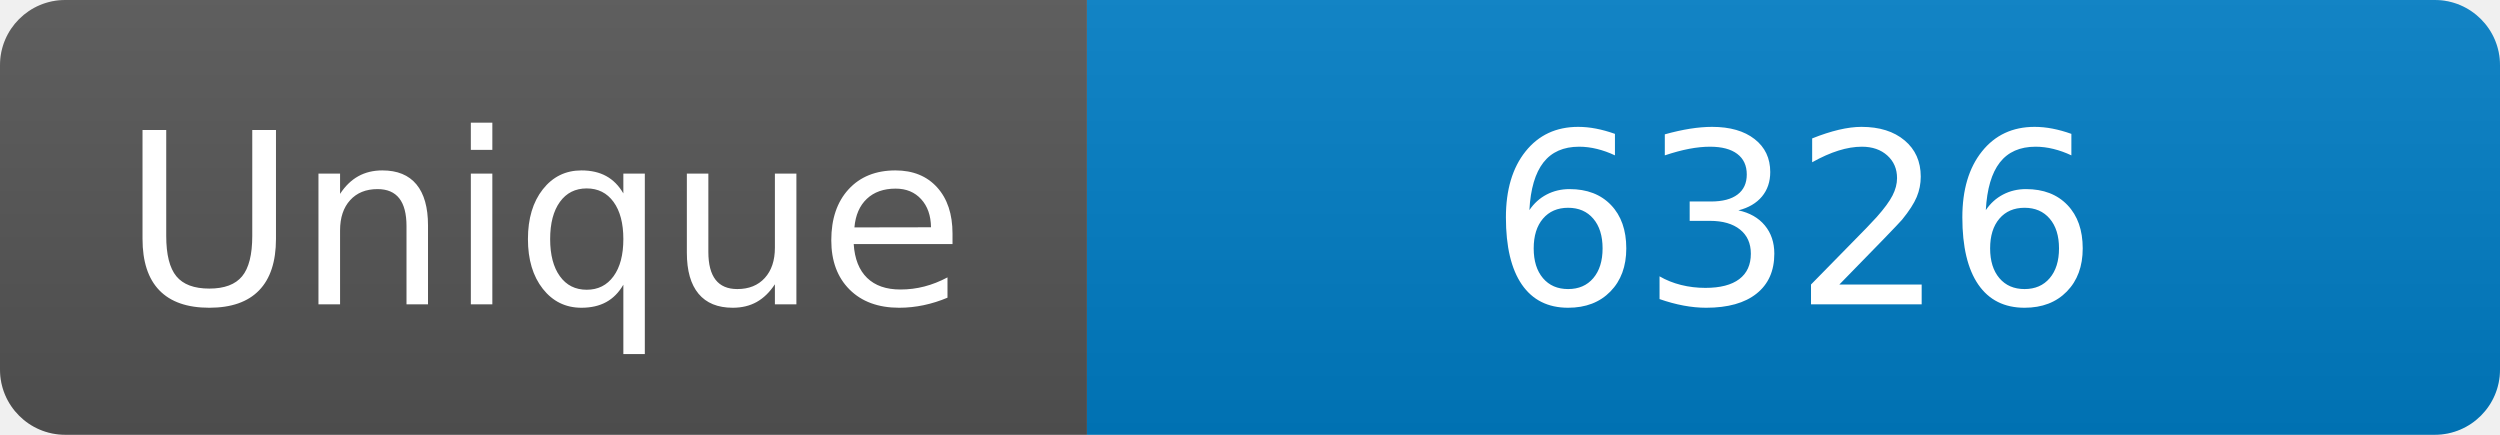
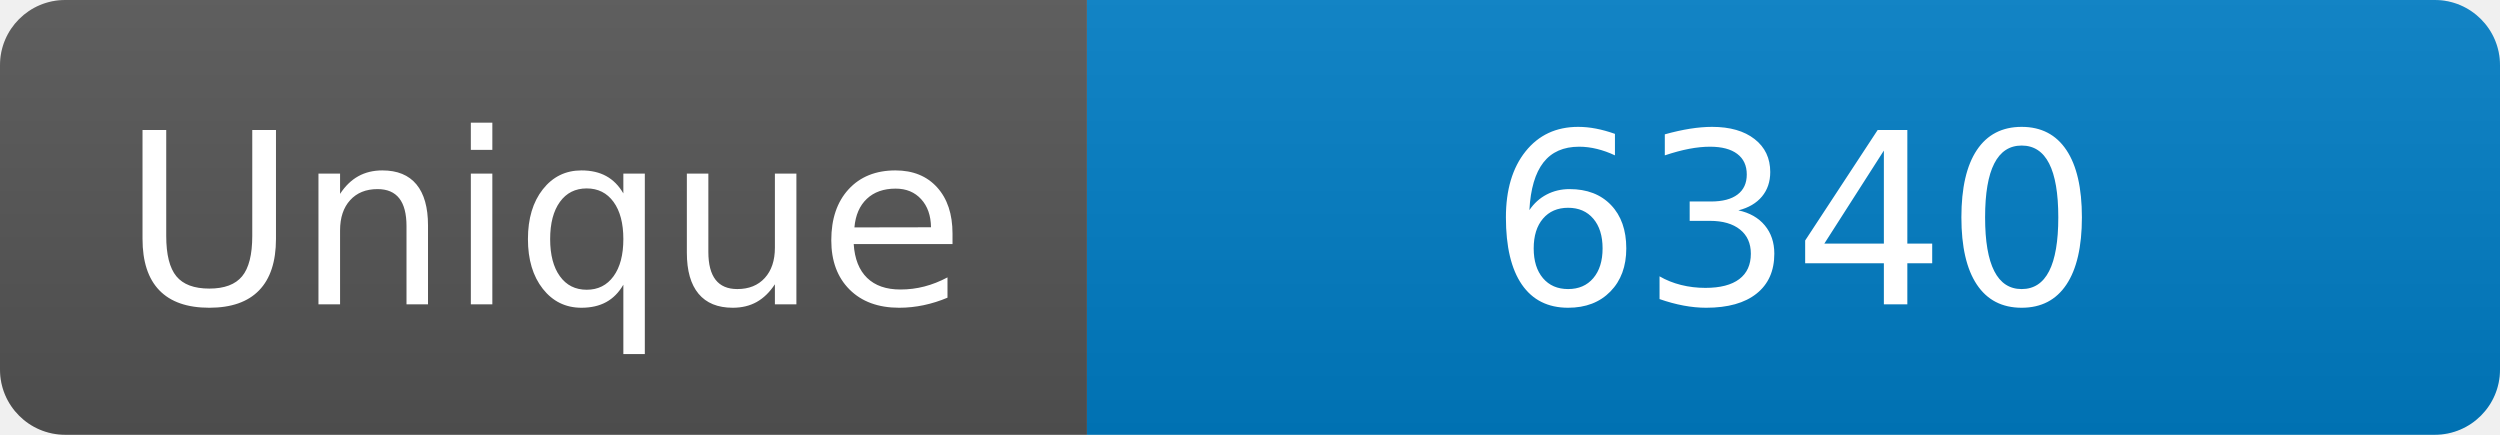
<svg xmlns="http://www.w3.org/2000/svg" width="115" height="20" role="img" aria-label="Maintained?: yes">
  <linearGradient id="s" x2="0" y2="100%">
    <stop offset="0" stop-color="#bbb" stop-opacity=".1" />
    <stop offset="1" stop-opacity=".1" />
  </linearGradient>
  <clipPath id="r">
    <rect width="115" height="20" rx="3" fill="#fff" />
  </clipPath>
  <g clip-path="url(#r)">
    <rect width="50" height="20" fill="#555" />
    <rect x="50" width="160" height="20" fill="#007ec6" />
    <rect width="115" height="20" fill="url(#s)" />
  </g>
  <g fill="#fff" text-anchor="middle" font-family="Verdana,Geneva,DejaVu Sans,sans-serif" font-size="110">
    <text x="250" y="140" transform="scale(.1)" fill="#fff">Unique</text>
-     <text x="825" y="140" transform="scale(.1)" fill="#fff">6326</text>
+     <text x="825" y="140" transform="scale(.1)" fill="#fff">6340</text>
  </g>
</svg>
